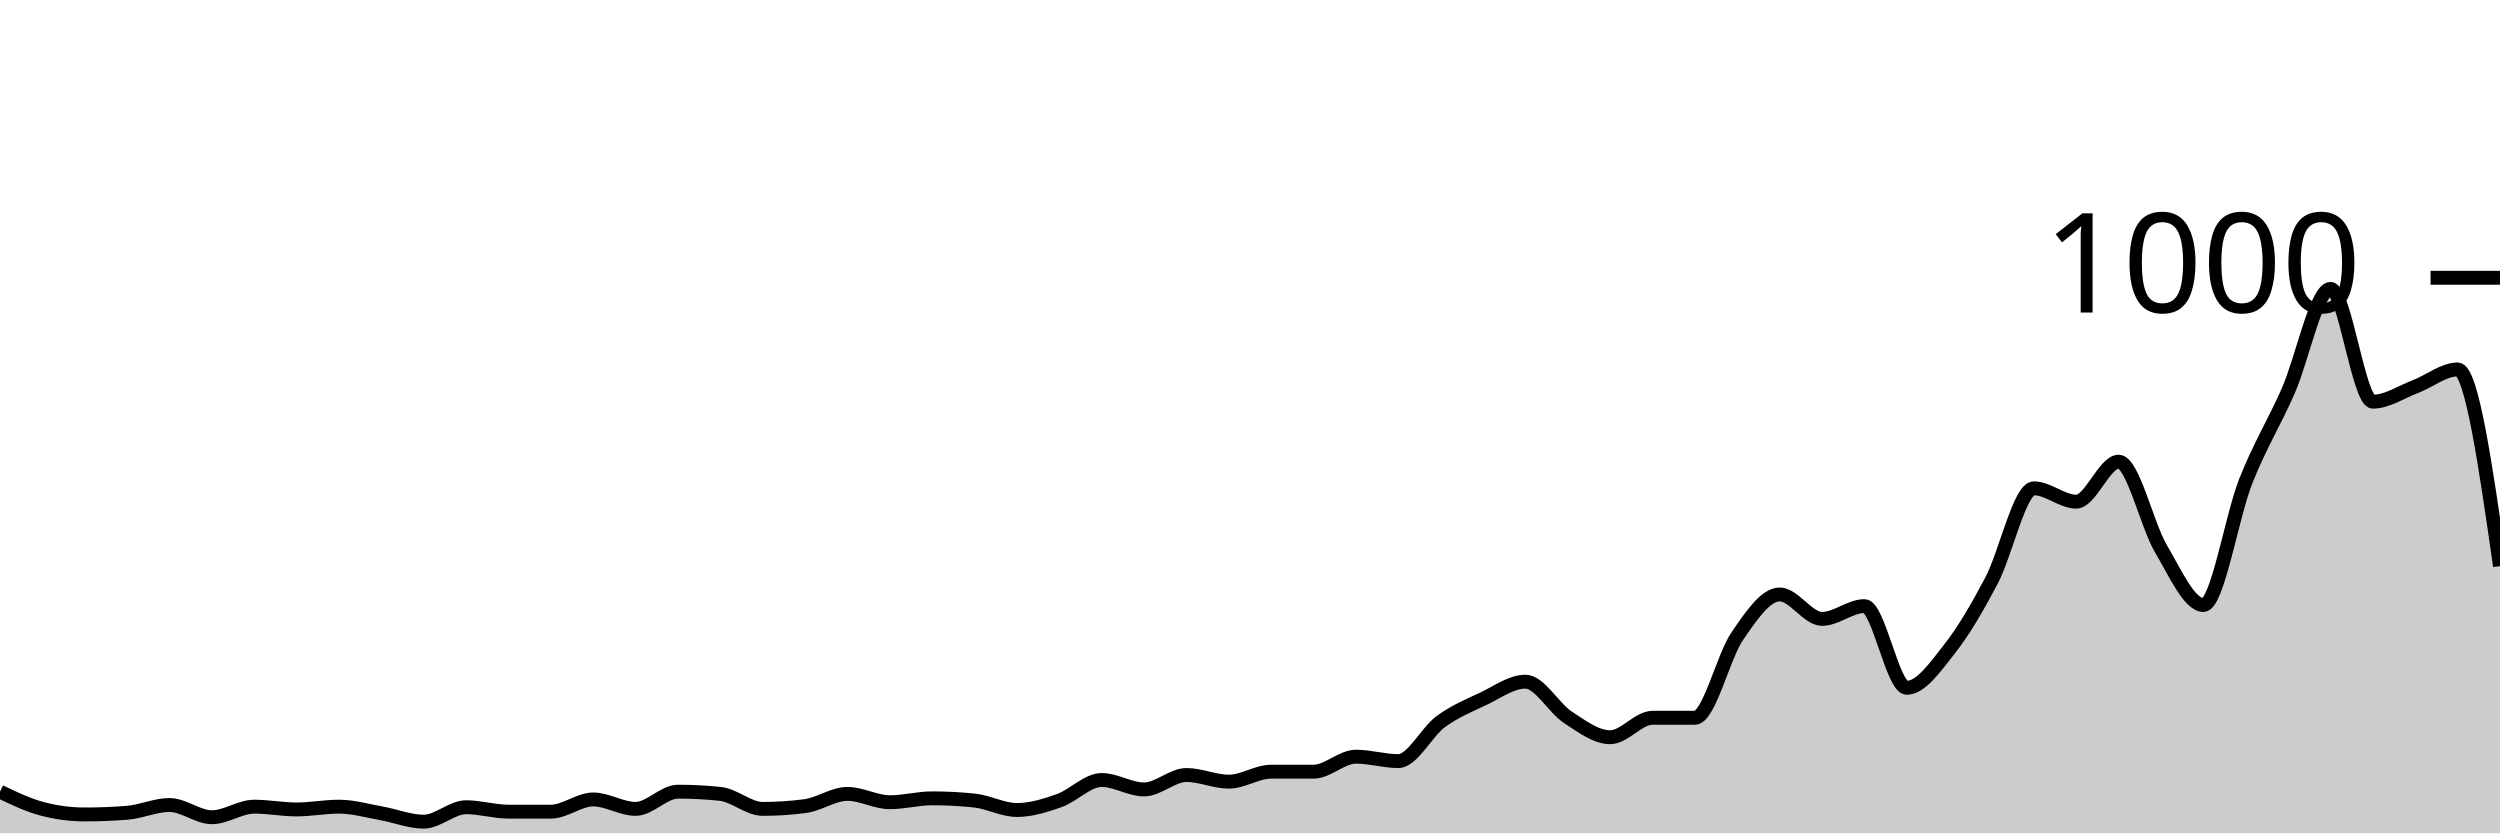
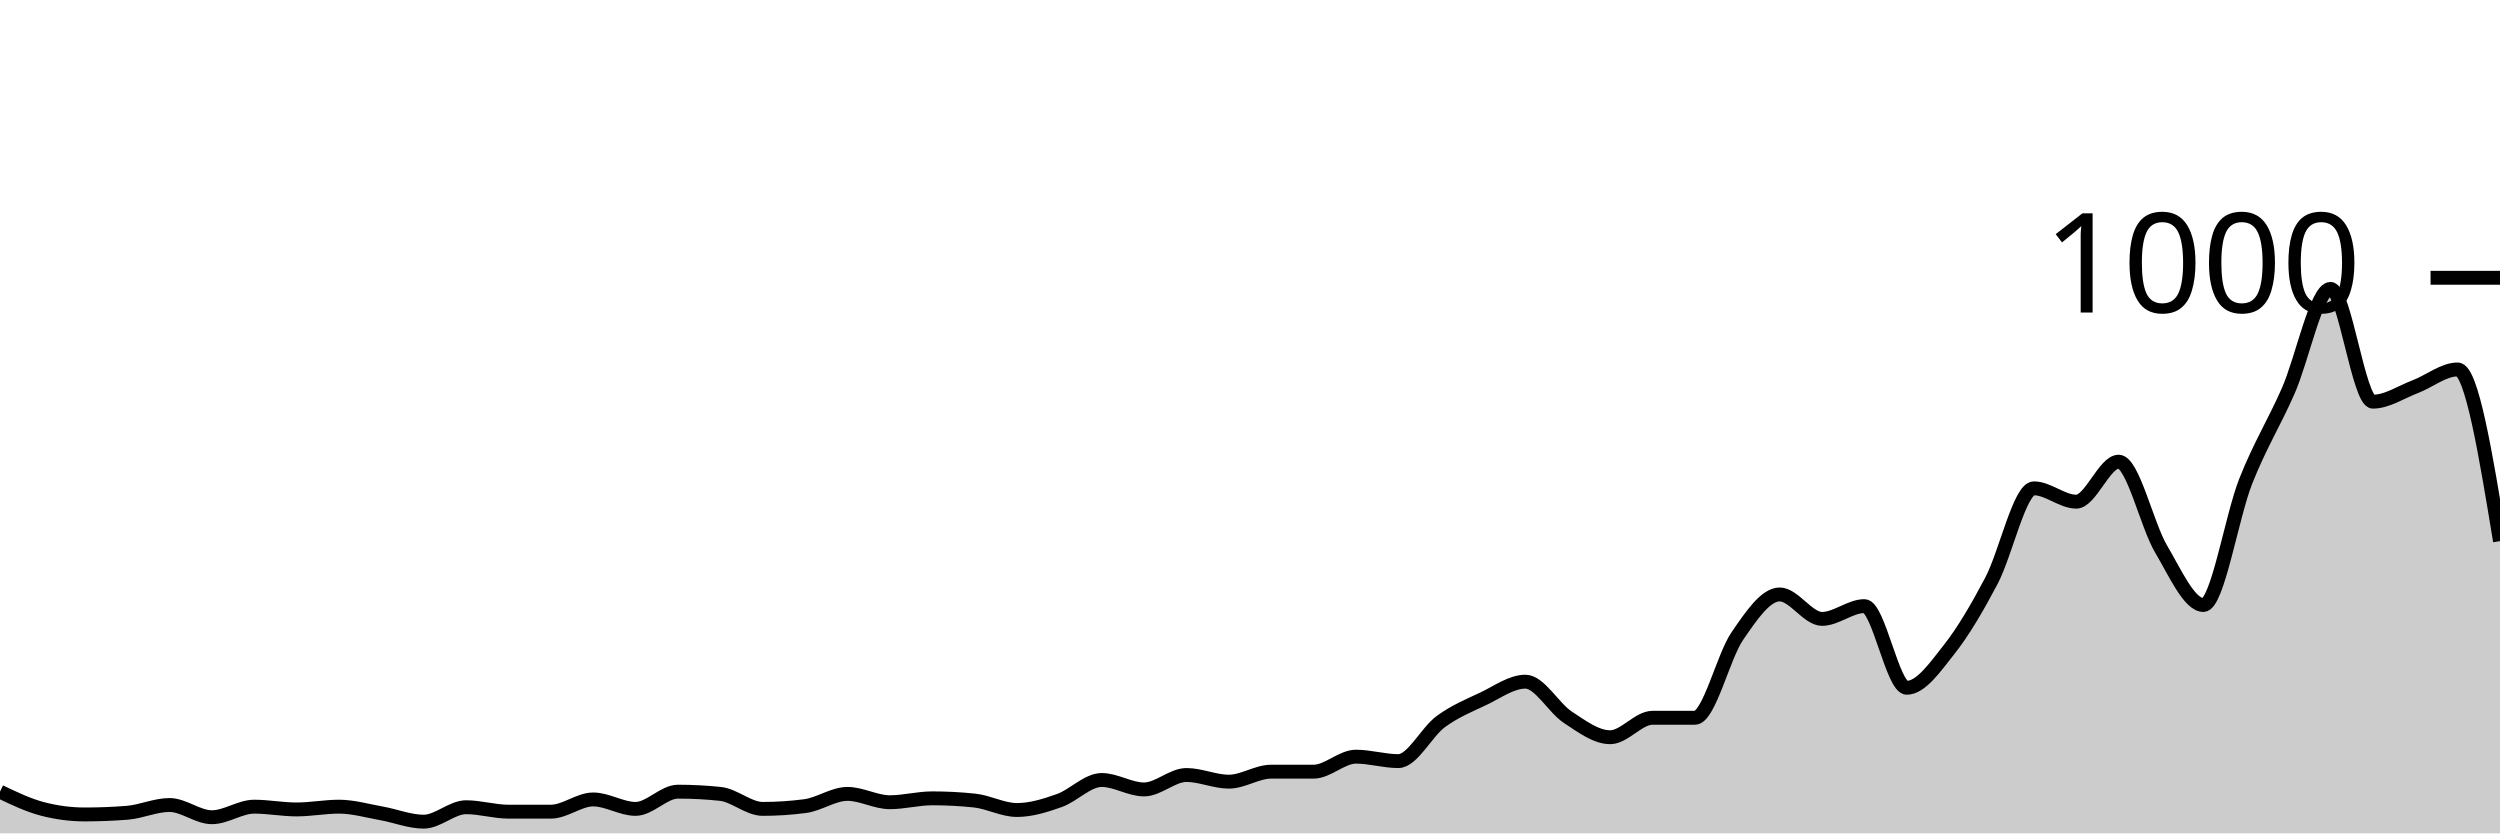
<svg xmlns="http://www.w3.org/2000/svg" viewBox="0 0 180 60">
  <g transform="translate(0,20)">
-     <path class="area" fill="rgba(0, 0, 0, 0.2)" d="M0,37C1.017,37.487,2.034,37.973,3.051,38.24C4.068,38.507,5.085,38.64,6.102,38.64C7.119,38.64,8.136,38.6,9.153,38.52C10.169,38.44,11.186,37.96,12.203,37.96C13.22,37.96,14.237,38.84,15.254,38.84C16.271,38.84,17.288,38.08,18.305,38.08C19.322,38.08,20.339,38.28,21.356,38.28C22.373,38.28,23.39,38.08,24.407,38.08C25.424,38.08,26.441,38.38,27.458,38.56C28.475,38.74,29.492,39.16,30.508,39.16C31.525,39.16,32.542,38.12,33.559,38.12C34.576,38.12,35.593,38.44,36.61,38.44C37.627,38.44,38.644,38.44,39.661,38.44C40.678,38.44,41.695,37.56,42.712,37.56C43.729,37.56,44.746,38.24,45.763,38.24C46.78,38.24,47.797,37,48.814,37C49.831,37,50.847,37.053,51.864,37.16C52.881,37.267,53.898,38.24,54.915,38.24C55.932,38.24,56.949,38.173,57.966,38.04C58.983,37.907,60,37.16,61.017,37.16C62.034,37.16,63.051,37.76,64.068,37.76C65.085,37.76,66.102,37.48,67.119,37.48C68.136,37.48,69.153,37.533,70.169,37.64C71.186,37.747,72.203,38.32,73.22,38.32C74.237,38.32,75.254,38,76.271,37.64C77.288,37.28,78.305,36.16,79.322,36.16C80.339,36.16,81.356,36.84,82.373,36.84C83.39,36.84,84.407,35.8,85.424,35.8C86.441,35.8,87.458,36.28,88.475,36.28C89.492,36.28,90.508,35.56,91.525,35.56C92.542,35.56,93.559,35.56,94.576,35.56C95.593,35.56,96.61,34.48,97.627,34.48C98.644,34.48,99.661,34.8,100.678,34.8C101.695,34.8,102.712,32.707,103.729,31.96C104.746,31.213,105.763,30.8,106.78,30.32C107.797,29.84,108.814,29.08,109.831,29.08C110.847,29.08,111.864,30.973,112.881,31.64C113.898,32.307,114.915,33.08,115.932,33.08C116.949,33.08,117.966,31.68,118.983,31.68C120,31.68,121.017,31.68,122.034,31.68C123.051,31.68,124.068,27.28,125.085,25.8C126.102,24.32,127.119,22.8,128.136,22.8C129.153,22.8,130.169,24.56,131.186,24.56C132.203,24.56,133.22,23.64,134.237,23.64C135.254,23.64,136.271,29.52,137.288,29.52C138.305,29.52,139.322,28.047,140.339,26.76C141.356,25.473,142.373,23.733,143.39,21.8C144.407,19.867,145.424,15.16,146.441,15.16C147.458,15.16,148.475,16.12,149.492,16.12C150.508,16.12,151.525,13.24,152.542,13.24C153.559,13.24,154.576,17.8,155.593,19.52C156.61,21.24,157.627,23.56,158.644,23.56C159.661,23.56,160.678,17.207,161.695,14.64C162.712,12.073,163.729,10.467,164.746,8.16C165.763,5.853,166.78,0.8,167.797,0.8C168.814,0.8,169.831,8.92,170.847,8.92C171.864,8.92,172.881,8.227,173.898,7.84C174.915,7.453,175.932,6.6,176.949,6.6C177.966,6.6,178.983,13.68,180,20.76L180,40C178.983,40,177.966,40,176.949,40C175.932,40,174.915,40,173.898,40C172.881,40,171.864,40,170.847,40C169.831,40,168.814,40,167.797,40C166.78,40,165.763,40,164.746,40C163.729,40,162.712,40,161.695,40C160.678,40,159.661,40,158.644,40C157.627,40,156.61,40,155.593,40C154.576,40,153.559,40,152.542,40C151.525,40,150.508,40,149.492,40C148.475,40,147.458,40,146.441,40C145.424,40,144.407,40,143.39,40C142.373,40,141.356,40,140.339,40C139.322,40,138.305,40,137.288,40C136.271,40,135.254,40,134.237,40C133.22,40,132.203,40,131.186,40C130.169,40,129.153,40,128.136,40C127.119,40,126.102,40,125.085,40C124.068,40,123.051,40,122.034,40C121.017,40,120,40,118.983,40C117.966,40,116.949,40,115.932,40C114.915,40,113.898,40,112.881,40C111.864,40,110.847,40,109.831,40C108.814,40,107.797,40,106.78,40C105.763,40,104.746,40,103.729,40C102.712,40,101.695,40,100.678,40C99.661,40,98.644,40,97.627,40C96.61,40,95.593,40,94.576,40C93.559,40,92.542,40,91.525,40C90.508,40,89.492,40,88.475,40C87.458,40,86.441,40,85.424,40C84.407,40,83.39,40,82.373,40C81.356,40,80.339,40,79.322,40C78.305,40,77.288,40,76.271,40C75.254,40,74.237,40,73.22,40C72.203,40,71.186,40,70.169,40C69.153,40,68.136,40,67.119,40C66.102,40,65.085,40,64.068,40C63.051,40,62.034,40,61.017,40C60,40,58.983,40,57.966,40C56.949,40,55.932,40,54.915,40C53.898,40,52.881,40,51.864,40C50.847,40,49.831,40,48.814,40C47.797,40,46.78,40,45.763,40C44.746,40,43.729,40,42.712,40C41.695,40,40.678,40,39.661,40C38.644,40,37.627,40,36.61,40C35.593,40,34.576,40,33.559,40C32.542,40,31.525,40,30.508,40C29.492,40,28.475,40,27.458,40C26.441,40,25.424,40,24.407,40C23.39,40,22.373,40,21.356,40C20.339,40,19.322,40,18.305,40C17.288,40,16.271,40,15.254,40C14.237,40,13.22,40,12.203,40C11.186,40,10.169,40,9.153,40C8.136,40,7.119,40,6.102,40C5.085,40,4.068,40,3.051,40C2.034,40,1.017,40,0,40Z" />
-     <path class="line" stroke="black" fill="none" d="M0,37C1.017,37.487,2.034,37.973,3.051,38.24C4.068,38.507,5.085,38.64,6.102,38.64C7.119,38.64,8.136,38.6,9.153,38.52C10.169,38.44,11.186,37.96,12.203,37.96C13.22,37.96,14.237,38.84,15.254,38.84C16.271,38.84,17.288,38.08,18.305,38.08C19.322,38.08,20.339,38.28,21.356,38.28C22.373,38.28,23.39,38.08,24.407,38.08C25.424,38.08,26.441,38.38,27.458,38.56C28.475,38.74,29.492,39.16,30.508,39.16C31.525,39.16,32.542,38.12,33.559,38.12C34.576,38.12,35.593,38.44,36.61,38.44C37.627,38.44,38.644,38.44,39.661,38.44C40.678,38.44,41.695,37.56,42.712,37.56C43.729,37.56,44.746,38.24,45.763,38.24C46.78,38.24,47.797,37,48.814,37C49.831,37,50.847,37.053,51.864,37.16C52.881,37.267,53.898,38.24,54.915,38.24C55.932,38.24,56.949,38.173,57.966,38.04C58.983,37.907,60,37.16,61.017,37.16C62.034,37.16,63.051,37.76,64.068,37.76C65.085,37.76,66.102,37.48,67.119,37.48C68.136,37.48,69.153,37.533,70.169,37.64C71.186,37.747,72.203,38.32,73.22,38.32C74.237,38.32,75.254,38,76.271,37.64C77.288,37.28,78.305,36.16,79.322,36.16C80.339,36.16,81.356,36.84,82.373,36.84C83.39,36.84,84.407,35.8,85.424,35.8C86.441,35.8,87.458,36.28,88.475,36.28C89.492,36.28,90.508,35.56,91.525,35.56C92.542,35.56,93.559,35.56,94.576,35.56C95.593,35.56,96.61,34.48,97.627,34.48C98.644,34.48,99.661,34.8,100.678,34.8C101.695,34.8,102.712,32.707,103.729,31.96C104.746,31.213,105.763,30.8,106.78,30.32C107.797,29.84,108.814,29.08,109.831,29.08C110.847,29.08,111.864,30.973,112.881,31.64C113.898,32.307,114.915,33.08,115.932,33.08C116.949,33.08,117.966,31.68,118.983,31.68C120,31.68,121.017,31.68,122.034,31.68C123.051,31.68,124.068,27.28,125.085,25.8C126.102,24.32,127.119,22.8,128.136,22.8C129.153,22.8,130.169,24.56,131.186,24.56C132.203,24.56,133.22,23.64,134.237,23.64C135.254,23.64,136.271,29.52,137.288,29.52C138.305,29.52,139.322,28.047,140.339,26.76C141.356,25.473,142.373,23.733,143.39,21.8C144.407,19.867,145.424,15.16,146.441,15.16C147.458,15.16,148.475,16.12,149.492,16.12C150.508,16.12,151.525,13.24,152.542,13.24C153.559,13.24,154.576,17.8,155.593,19.52C156.61,21.24,157.627,23.56,158.644,23.56C159.661,23.56,160.678,17.207,161.695,14.64C162.712,12.073,163.729,10.467,164.746,8.16C165.763,5.853,166.78,0.8,167.797,0.8C168.814,0.8,169.831,8.92,170.847,8.92C171.864,8.92,172.881,8.227,173.898,7.84C174.915,7.453,175.932,6.6,176.949,6.6C177.966,6.6,178.983,13.68,180,20.76" />
+     <path class="area" fill="rgba(0, 0, 0, 0.2)" d="M0,37C1.017,37.487,2.034,37.973,3.051,38.24C4.068,38.507,5.085,38.64,6.102,38.64C7.119,38.64,8.136,38.6,9.153,38.52C10.169,38.44,11.186,37.96,12.203,37.96C13.22,37.96,14.237,38.84,15.254,38.84C16.271,38.84,17.288,38.08,18.305,38.08C19.322,38.08,20.339,38.28,21.356,38.28C22.373,38.28,23.39,38.08,24.407,38.08C25.424,38.08,26.441,38.38,27.458,38.56C28.475,38.74,29.492,39.16,30.508,39.16C31.525,39.16,32.542,38.12,33.559,38.12C34.576,38.12,35.593,38.44,36.61,38.44C37.627,38.44,38.644,38.44,39.661,38.44C40.678,38.44,41.695,37.56,42.712,37.56C43.729,37.56,44.746,38.24,45.763,38.24C46.78,38.24,47.797,37,48.814,37C49.831,37,50.847,37.053,51.864,37.16C52.881,37.267,53.898,38.24,54.915,38.24C55.932,38.24,56.949,38.173,57.966,38.04C58.983,37.907,60,37.16,61.017,37.16C62.034,37.16,63.051,37.76,64.068,37.76C65.085,37.76,66.102,37.48,67.119,37.48C68.136,37.48,69.153,37.533,70.169,37.64C71.186,37.747,72.203,38.32,73.22,38.32C74.237,38.32,75.254,38,76.271,37.64C77.288,37.28,78.305,36.16,79.322,36.16C80.339,36.16,81.356,36.84,82.373,36.84C83.39,36.84,84.407,35.8,85.424,35.8C86.441,35.8,87.458,36.28,88.475,36.28C89.492,36.28,90.508,35.56,91.525,35.56C92.542,35.56,93.559,35.56,94.576,35.56C95.593,35.56,96.61,34.48,97.627,34.48C98.644,34.48,99.661,34.8,100.678,34.8C101.695,34.8,102.712,32.707,103.729,31.96C104.746,31.213,105.763,30.8,106.78,30.32C107.797,29.84,108.814,29.08,109.831,29.08C110.847,29.08,111.864,30.973,112.881,31.64C113.898,32.307,114.915,33.08,115.932,33.08C116.949,33.08,117.966,31.68,118.983,31.68C120,31.68,121.017,31.68,122.034,31.68C123.051,31.68,124.068,27.28,125.085,25.8C126.102,24.32,127.119,22.8,128.136,22.8C129.153,22.8,130.169,24.56,131.186,24.56C132.203,24.56,133.22,23.64,134.237,23.64C135.254,23.64,136.271,29.52,137.288,29.52C138.305,29.52,139.322,28.047,140.339,26.76C141.356,25.473,142.373,23.733,143.39,21.8C144.407,19.867,145.424,15.16,146.441,15.16C147.458,15.16,148.475,16.12,149.492,16.12C150.508,16.12,151.525,13.24,152.542,13.24C153.559,13.24,154.576,17.8,155.593,19.52C156.61,21.24,157.627,23.56,158.644,23.56C159.661,23.56,160.678,17.207,161.695,14.64C162.712,12.073,163.729,10.467,164.746,8.16C165.763,5.853,166.78,0.8,167.797,0.8C168.814,0.8,169.831,8.92,170.847,8.92C171.864,8.92,172.881,8.227,173.898,7.84C174.915,7.453,175.932,6.6,176.949,6.6C177.966,6.6,178.983,12.78,180,18.96L180,40C178.983,40,177.966,40,176.949,40C175.932,40,174.915,40,173.898,40C172.881,40,171.864,40,170.847,40C169.831,40,168.814,40,167.797,40C166.78,40,165.763,40,164.746,40C163.729,40,162.712,40,161.695,40C160.678,40,159.661,40,158.644,40C157.627,40,156.61,40,155.593,40C154.576,40,153.559,40,152.542,40C151.525,40,150.508,40,149.492,40C148.475,40,147.458,40,146.441,40C145.424,40,144.407,40,143.39,40C142.373,40,141.356,40,140.339,40C139.322,40,138.305,40,137.288,40C136.271,40,135.254,40,134.237,40C133.22,40,132.203,40,131.186,40C130.169,40,129.153,40,128.136,40C127.119,40,126.102,40,125.085,40C124.068,40,123.051,40,122.034,40C121.017,40,120,40,118.983,40C117.966,40,116.949,40,115.932,40C114.915,40,113.898,40,112.881,40C111.864,40,110.847,40,109.831,40C108.814,40,107.797,40,106.78,40C105.763,40,104.746,40,103.729,40C102.712,40,101.695,40,100.678,40C99.661,40,98.644,40,97.627,40C96.61,40,95.593,40,94.576,40C93.559,40,92.542,40,91.525,40C90.508,40,89.492,40,88.475,40C87.458,40,86.441,40,85.424,40C84.407,40,83.39,40,82.373,40C81.356,40,80.339,40,79.322,40C78.305,40,77.288,40,76.271,40C75.254,40,74.237,40,73.22,40C72.203,40,71.186,40,70.169,40C69.153,40,68.136,40,67.119,40C66.102,40,65.085,40,64.068,40C63.051,40,62.034,40,61.017,40C60,40,58.983,40,57.966,40C56.949,40,55.932,40,54.915,40C53.898,40,52.881,40,51.864,40C50.847,40,49.831,40,48.814,40C47.797,40,46.78,40,45.763,40C44.746,40,43.729,40,42.712,40C41.695,40,40.678,40,39.661,40C38.644,40,37.627,40,36.61,40C35.593,40,34.576,40,33.559,40C32.542,40,31.525,40,30.508,40C29.492,40,28.475,40,27.458,40C26.441,40,25.424,40,24.407,40C23.39,40,22.373,40,21.356,40C20.339,40,19.322,40,18.305,40C17.288,40,16.271,40,15.254,40C14.237,40,13.22,40,12.203,40C11.186,40,10.169,40,9.153,40C8.136,40,7.119,40,6.102,40C5.085,40,4.068,40,3.051,40C2.034,40,1.017,40,0,40Z" />
+     <path class="line" stroke="black" fill="none" d="M0,37C1.017,37.487,2.034,37.973,3.051,38.24C4.068,38.507,5.085,38.64,6.102,38.64C7.119,38.64,8.136,38.6,9.153,38.52C10.169,38.44,11.186,37.96,12.203,37.96C13.22,37.96,14.237,38.84,15.254,38.84C16.271,38.84,17.288,38.08,18.305,38.08C19.322,38.08,20.339,38.28,21.356,38.28C22.373,38.28,23.39,38.08,24.407,38.08C25.424,38.08,26.441,38.38,27.458,38.56C28.475,38.74,29.492,39.16,30.508,39.16C31.525,39.16,32.542,38.12,33.559,38.12C34.576,38.12,35.593,38.44,36.61,38.44C37.627,38.44,38.644,38.44,39.661,38.44C40.678,38.44,41.695,37.56,42.712,37.56C43.729,37.56,44.746,38.24,45.763,38.24C46.78,38.24,47.797,37,48.814,37C49.831,37,50.847,37.053,51.864,37.16C52.881,37.267,53.898,38.24,54.915,38.24C55.932,38.24,56.949,38.173,57.966,38.04C58.983,37.907,60,37.16,61.017,37.16C62.034,37.16,63.051,37.76,64.068,37.76C65.085,37.76,66.102,37.48,67.119,37.48C68.136,37.48,69.153,37.533,70.169,37.64C71.186,37.747,72.203,38.32,73.22,38.32C74.237,38.32,75.254,38,76.271,37.64C77.288,37.28,78.305,36.16,79.322,36.16C80.339,36.16,81.356,36.84,82.373,36.84C83.39,36.84,84.407,35.8,85.424,35.8C86.441,35.8,87.458,36.28,88.475,36.28C89.492,36.28,90.508,35.56,91.525,35.56C92.542,35.56,93.559,35.56,94.576,35.56C95.593,35.56,96.61,34.48,97.627,34.48C98.644,34.48,99.661,34.8,100.678,34.8C101.695,34.8,102.712,32.707,103.729,31.96C104.746,31.213,105.763,30.8,106.78,30.32C107.797,29.84,108.814,29.08,109.831,29.08C110.847,29.08,111.864,30.973,112.881,31.64C113.898,32.307,114.915,33.08,115.932,33.08C116.949,33.08,117.966,31.68,118.983,31.68C120,31.68,121.017,31.68,122.034,31.68C123.051,31.68,124.068,27.28,125.085,25.8C126.102,24.32,127.119,22.8,128.136,22.8C129.153,22.8,130.169,24.56,131.186,24.56C132.203,24.56,133.22,23.64,134.237,23.64C135.254,23.64,136.271,29.52,137.288,29.52C138.305,29.52,139.322,28.047,140.339,26.76C141.356,25.473,142.373,23.733,143.39,21.8C144.407,19.867,145.424,15.16,146.441,15.16C147.458,15.16,148.475,16.12,149.492,16.12C150.508,16.12,151.525,13.24,152.542,13.24C153.559,13.24,154.576,17.8,155.593,19.52C156.61,21.24,157.627,23.56,158.644,23.56C159.661,23.56,160.678,17.207,161.695,14.64C162.712,12.073,163.729,10.467,164.746,8.16C165.763,5.853,166.78,0.8,167.797,0.8C168.814,0.8,169.831,8.92,170.847,8.92C171.864,8.92,172.881,8.227,173.898,7.84C174.915,7.453,175.932,6.6,176.949,6.6C177.966,6.6,178.983,12.78,180,18.96" />
    <path class="axis-ceiling" stroke-width="1" stroke="black" fill="none" d="M175,0L180,0" />
    <text class="axis-ceiling-label" font-family="sans-serif" text-anchor="end" font-size="10px" x="170" y="2.5">1000</text>
  </g>
</svg>
